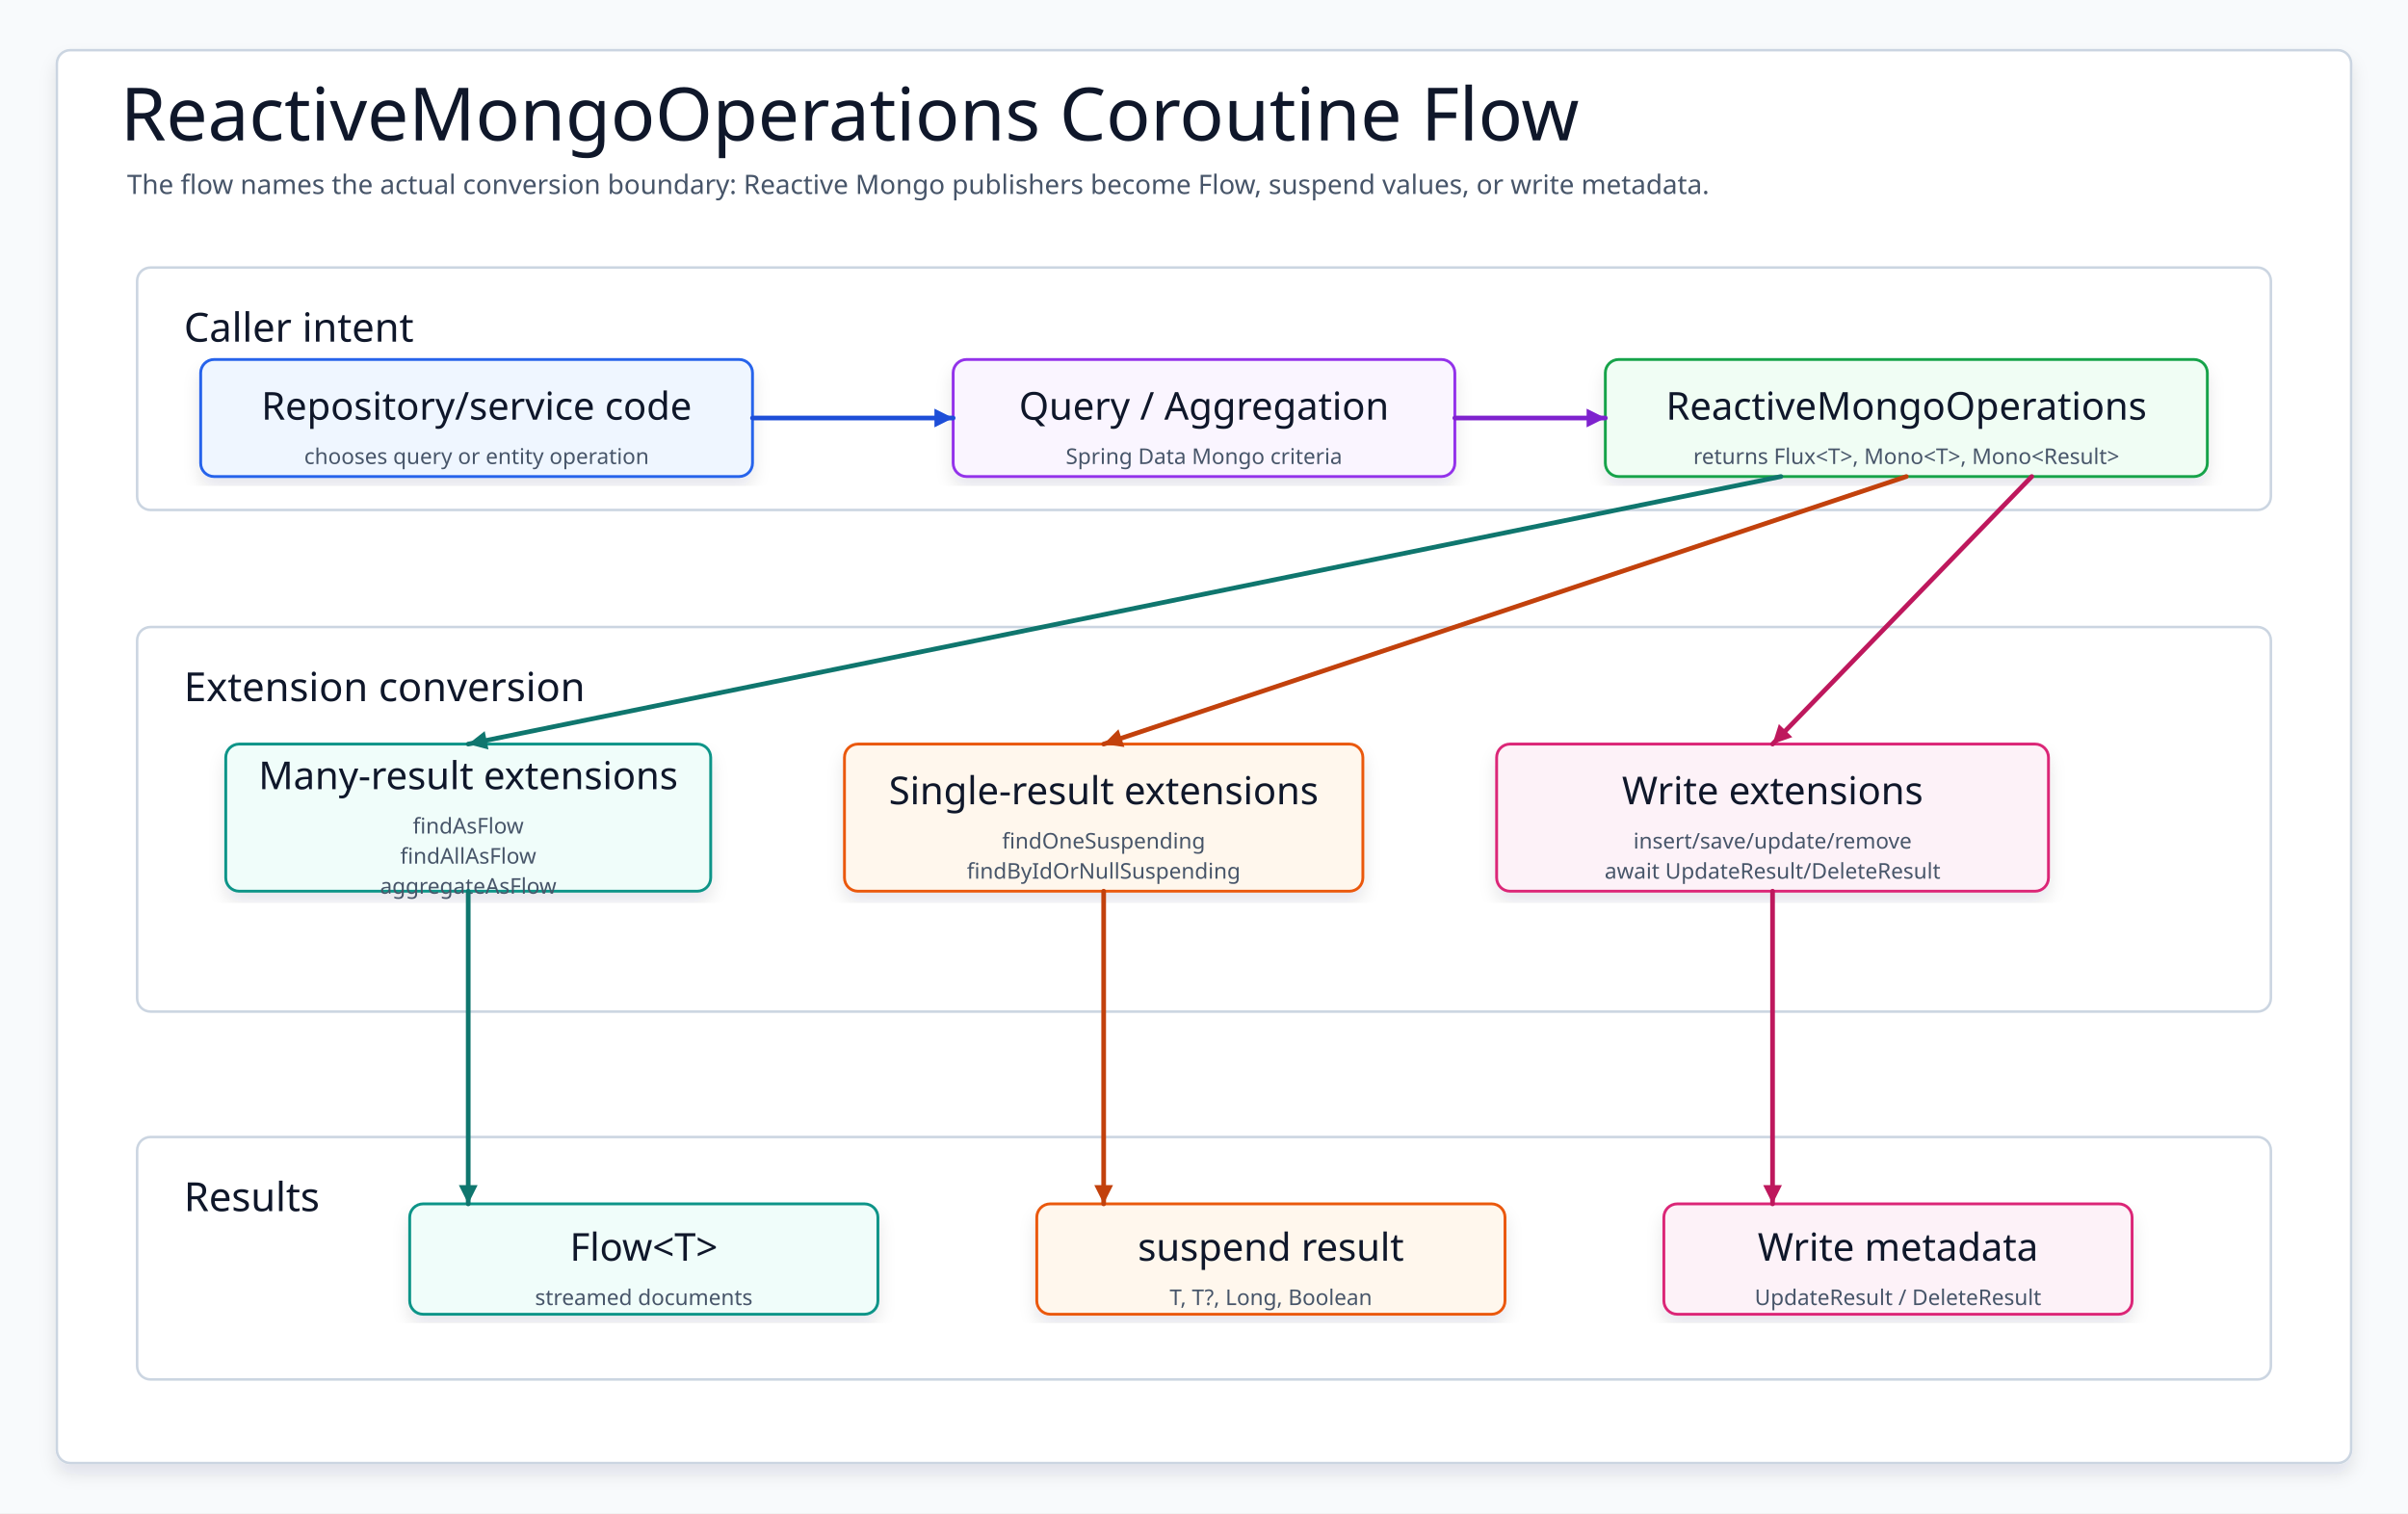
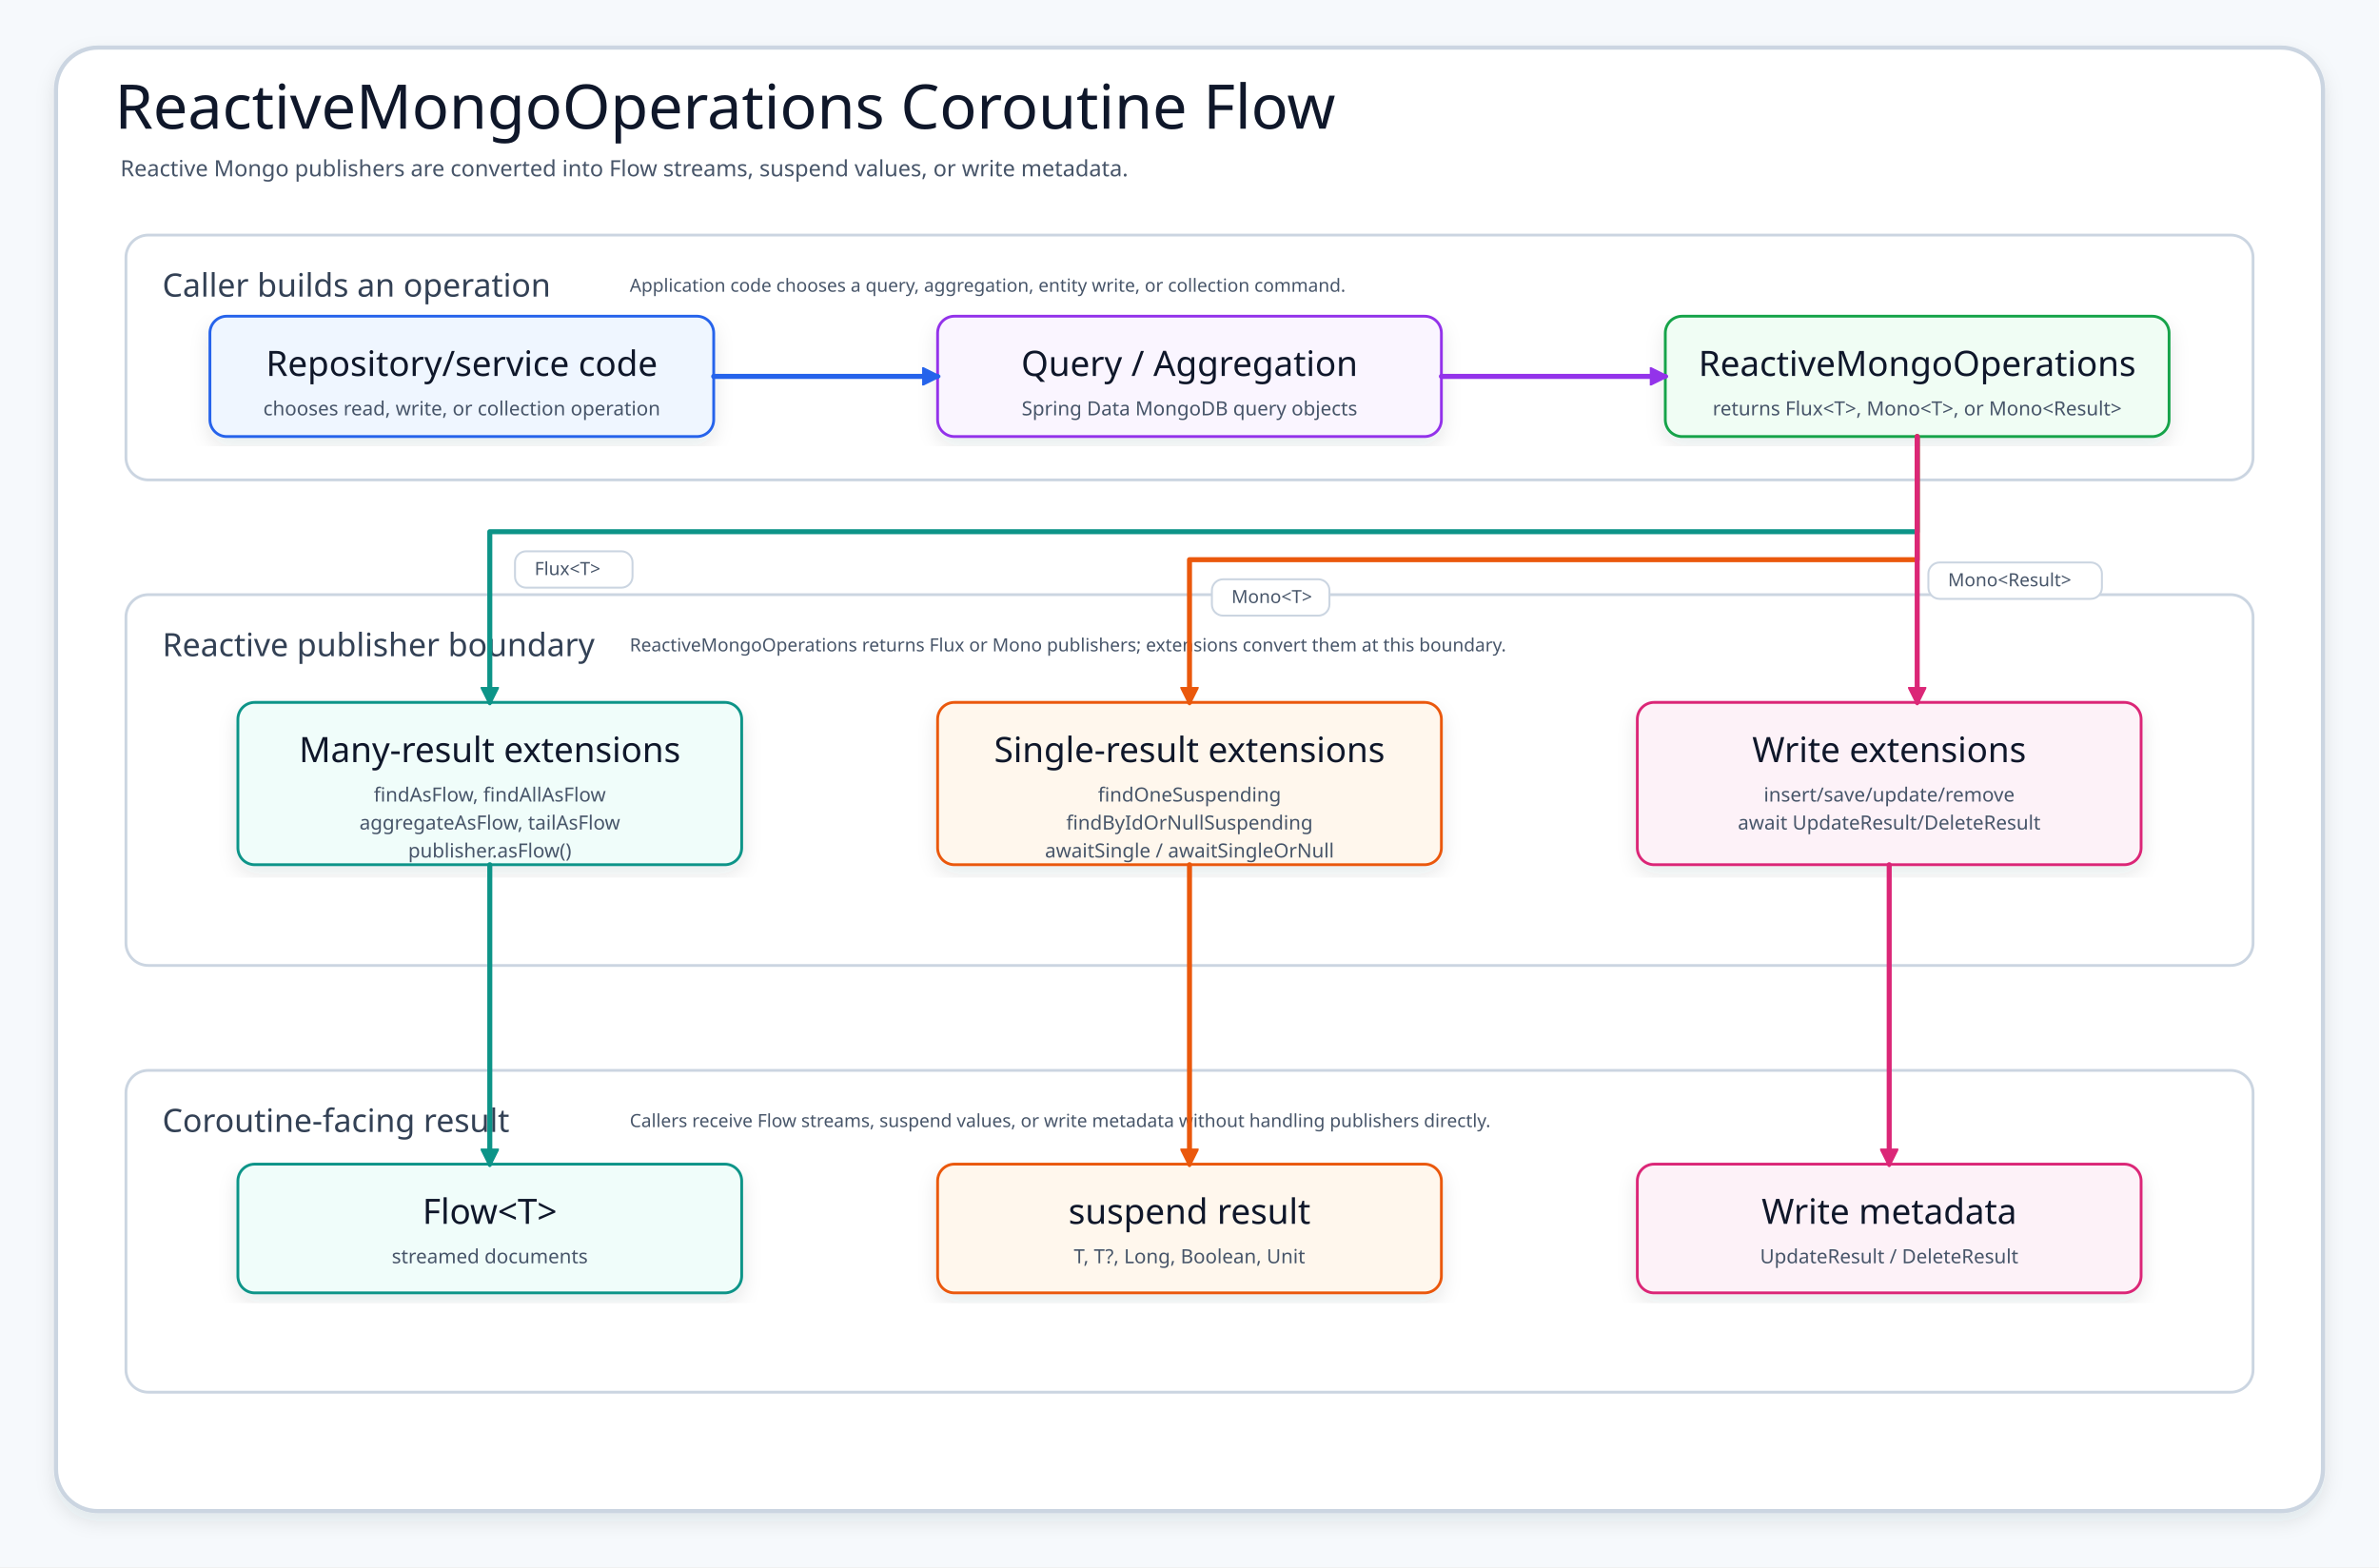
- <svg xmlns="http://www.w3.org/2000/svg" data-intent="Redesign the coroutine extension flow around actual conversions: ReactiveMongoOperations returns Flux/Mono, extensions expose Flow/suspend results, and writes return Update/Delete metadata." data-evidence="spring-boot/mongodb/README.md; ReactiveMongoOperationsCoroutines.kt" data-source-read="spring-boot/mongodb/README.md; ReactiveMongoOperationsCoroutines.kt" width="1440" height="905" viewBox="0 0 1440 905" role="img" aria-label="ReactiveMongoOperations Coroutine Flow">
+ <svg xmlns="http://www.w3.org/2000/svg" width="1700" height="1120" viewBox="0 0 1700 1120" role="img" aria-label="ReactiveMongoOperations Coroutine Flow">
  <defs>
    <filter id="shadow" x="-8%" y="-8%" width="116%" height="116%">
-       <feDropShadow dx="0" dy="6" stdDeviation="5" flood-color="#0F172A" flood-opacity="0.10" />
+       <feDropShadow dx="0" dy="6" stdDeviation="7" flood-color="#203040" flood-opacity="0.10" />
    </filter>
-     <marker id="arrow" markerWidth="5" markerHeight="5" refX="4.5" refY="2.5" orient="auto" markerUnits="strokeWidth">
-       <path d="M 0.5 0.5 L 4.5 2.5 L 0.5 4.5 Z" fill="context-stroke" />
+     <marker id="arrow-blue" markerWidth="13" markerHeight="13" refX="11" refY="6.5" orient="auto" markerUnits="userSpaceOnUse">
+       <path d="M 0 0 L 13 6.5 L 0 13 Z" fill="#2563EB" stroke="#2563EB" stroke-width="1" stroke-dasharray="none" />
    </marker>
-     <marker id="seqArrow-blue" markerWidth="5" markerHeight="5" refX="4.5" refY="2.5" orient="auto" markerUnits="strokeWidth">
-       <path d="M 0.5 0.5 L 4.5 2.5 L 0.5 4.5 Z" fill="#1D4ED8" />
+     <marker id="arrow-green" markerWidth="13" markerHeight="13" refX="11" refY="6.5" orient="auto" markerUnits="userSpaceOnUse">
+       <path d="M 0 0 L 13 6.5 L 0 13 Z" fill="#16A34A" stroke="#16A34A" stroke-width="1" stroke-dasharray="none" />
    </marker>
-     <marker id="seqArrow-green" markerWidth="5" markerHeight="5" refX="4.5" refY="2.5" orient="auto" markerUnits="strokeWidth">
-       <path d="M 0.5 0.5 L 4.5 2.5 L 0.5 4.5 Z" fill="#15803D" />
+     <marker id="arrow-teal" markerWidth="13" markerHeight="13" refX="11" refY="6.5" orient="auto" markerUnits="userSpaceOnUse">
+       <path d="M 0 0 L 13 6.5 L 0 13 Z" fill="#0D9488" stroke="#0D9488" stroke-width="1" stroke-dasharray="none" />
    </marker>
-     <marker id="seqArrow-teal" markerWidth="5" markerHeight="5" refX="4.5" refY="2.5" orient="auto" markerUnits="strokeWidth">
-       <path d="M 0.5 0.5 L 4.5 2.5 L 0.5 4.5 Z" fill="#0F766E" />
+     <marker id="arrow-amber" markerWidth="13" markerHeight="13" refX="11" refY="6.5" orient="auto" markerUnits="userSpaceOnUse">
+       <path d="M 0 0 L 13 6.5 L 0 13 Z" fill="#EA580C" stroke="#EA580C" stroke-width="1" stroke-dasharray="none" />
    </marker>
-     <marker id="seqArrow-amber" markerWidth="5" markerHeight="5" refX="4.5" refY="2.5" orient="auto" markerUnits="strokeWidth">
-       <path d="M 0.5 0.5 L 4.5 2.5 L 0.5 4.5 Z" fill="#C2410C" />
+     <marker id="arrow-pink" markerWidth="13" markerHeight="13" refX="11" refY="6.5" orient="auto" markerUnits="userSpaceOnUse">
+       <path d="M 0 0 L 13 6.5 L 0 13 Z" fill="#DB2777" stroke="#DB2777" stroke-width="1" stroke-dasharray="none" />
    </marker>
-     <marker id="seqArrow-pink" markerWidth="5" markerHeight="5" refX="4.5" refY="2.5" orient="auto" markerUnits="strokeWidth">
-       <path d="M 0.5 0.5 L 4.5 2.5 L 0.5 4.5 Z" fill="#BE185D" />
+     <marker id="arrow-purple" markerWidth="13" markerHeight="13" refX="11" refY="6.5" orient="auto" markerUnits="userSpaceOnUse">
+       <path d="M 0 0 L 13 6.5 L 0 13 Z" fill="#9333EA" stroke="#9333EA" stroke-width="1" stroke-dasharray="none" />
    </marker>
-     <marker id="seqArrow-purple" markerWidth="5" markerHeight="5" refX="4.5" refY="2.5" orient="auto" markerUnits="strokeWidth">
-       <path d="M 0.5 0.5 L 4.5 2.5 L 0.5 4.5 Z" fill="#7E22CE" />
-     </marker>
-     <marker id="seqArrow-gray" markerWidth="5" markerHeight="5" refX="4.5" refY="2.5" orient="auto" markerUnits="strokeWidth">
-       <path d="M 0.5 0.5 L 4.5 2.5 L 0.5 4.5 Z" fill="#4B5563" />
+     <marker id="arrow-slate" markerWidth="13" markerHeight="13" refX="11" refY="6.5" orient="auto" markerUnits="userSpaceOnUse">
+       <path d="M 0 0 L 13 6.5 L 0 13 Z" fill="#64748B" stroke="#64748B" stroke-width="1" stroke-dasharray="none" />
    </marker>
    <style>
    svg{font-family:"Architects Daughter","Comic Mono","Comic Sans MS",ui-sans-serif,system-ui,sans-serif}
-     .canvas{fill:#F8FAFC}.frame{fill:#FFFFFF;stroke:#CBD5E1;stroke-width:1.5;filter:url(#shadow)}
+     .canvas{fill:#F6F9FC}.frame{fill:#fff;stroke:#CBD5E1;stroke-width:3;filter:url(#shadow)}
    .title{font-family:"Architects Daughter";font-size:44px;fill:#0F172A}.subtitle{font-family:"Comic Mono";font-size:16px;fill:#475569}
-     .panel{fill:#FFFFFF;stroke:#CBD5E1;stroke-width:1.5}.panelTitle{font-family:"Architects Daughter";font-size:24px;fill:#0F172A;paint-order:stroke;stroke:#fff;stroke-width:4px;stroke-linejoin:round}
-     .card{filter:url(#shadow);stroke-width:1.7}.cardTitle{font-family:"Architects Daughter";font-size:23px;fill:#0F172A}.detail{font-family:"Comic Mono";font-size:13px;fill:#475569}
-     .labelPill{fill:#FFFFFF;stroke:#CBD5E1;stroke-width:1.4}
-     .route{fill:none;stroke-width:2.8;stroke-linecap:round;stroke-linejoin:round;marker-end:url(#arrow)}
-     .seq,.seqReturn{fill:none;stroke-width:2.8;stroke-linecap:round;stroke-linejoin:round}.seqReturn{stroke-dasharray:8 7}
-     .dashed{stroke-dasharray:8 7}.lifeline{fill:none;stroke-width:2.4;stroke-linecap:round;stroke-linejoin:round}
+     .band{fill:#FFFFFF;stroke:#CBD5E1;stroke-width:2}.bandTitle{font-family:"Architects Daughter";font-size:23px;fill:#334155}
+     .card{filter:url(#shadow);stroke-width:2}.cardTitle{font-family:"Architects Daughter";font-size:25px;fill:#0F172A}.detail{font-family:"Comic Mono";font-size:14px;fill:#475569}
+     .mono{font-family:"Comic Mono";font-size:13px;fill:#475569}.edge{fill:none;stroke-width:3.6;stroke-linecap:round;stroke-linejoin:round}
+     .edgeDashed{stroke-dasharray:9 8}.note{fill:#F8FAFC;stroke:#CBD5E1;stroke-width:1.8}
  </style>
  </defs>
-   <rect class="canvas" width="1440" height="905" />
-   <rect class="frame" x="34" y="30" width="1372" height="845" rx="8" />
-   <text class="title" x="72" y="84">ReactiveMongoOperations Coroutine Flow</text>
-   <text class="subtitle" x="76" y="116">The flow names the actual conversion boundary: Reactive Mongo publishers become Flow, suspend values, or write metadata.</text>
+   <rect class="canvas" width="1700" height="1120" />
+   <rect class="frame" x="40" y="34" width="1620" height="1046" rx="30" />
+   <text class="title" x="82" y="92">ReactiveMongoOperations Coroutine Flow</text>
+   <text class="subtitle" x="86" y="126">Reactive Mongo publishers are converted into Flow streams, suspend values, or write metadata.</text>
  <g>
-     <rect class="panel" x="82" y="160" width="1276" height="145" rx="8" />
-     <text class="panelTitle" x="110" y="196" dominant-baseline="middle">Caller intent</text>
+     <rect class="band" x="90" y="168" width="1520" height="175" rx="16" />
+     <text class="bandTitle" x="116" y="204" dominant-baseline="middle">Caller builds an operation</text>
+     <text class="mono" x="450" y="204" dominant-baseline="middle">Application code chooses a query, aggregation, entity write, or collection command.</text>
  </g>
  <g>
-     <rect class="panel" x="82" y="375" width="1276" height="230" rx="8" />
-     <text class="panelTitle" x="110" y="411" dominant-baseline="middle">Extension conversion</text>
+     <rect class="band" x="90" y="425" width="1520" height="265" rx="16" />
+     <text class="bandTitle" x="116" y="461" dominant-baseline="middle">Reactive publisher boundary</text>
+     <text class="mono" x="450" y="461" dominant-baseline="middle">ReactiveMongoOperations returns Flux or Mono publishers; extensions convert them at this boundary.</text>
  </g>
  <g>
-     <rect class="panel" x="82" y="680" width="1276" height="145" rx="8" />
-     <text class="panelTitle" x="110" y="716" dominant-baseline="middle">Results</text>
+     <rect class="band" x="90" y="765" width="1520" height="230" rx="16" />
+     <text class="bandTitle" x="116" y="801" dominant-baseline="middle">Coroutine-facing result</text>
+     <text class="mono" x="450" y="801" dominant-baseline="middle">Callers receive Flow streams, suspend values, or write metadata without handling publishers directly.</text>
  </g>
  <g id="caller">
-     <rect class="card" x="120" y="215" width="330" height="70" rx="8" fill="#EFF6FF" stroke="#2563EB" />
-     <text class="cardTitle" x="285" y="243" text-anchor="middle" dominant-baseline="middle">Repository/service code</text>
-     <text class="detail" x="285" y="273" text-anchor="middle" dominant-baseline="middle">chooses query or entity operation</text>
+     <rect class="card" x="150" y="226" width="360" height="86" rx="12" fill="#EFF6FF" stroke="#2563EB" />
+     <text class="cardTitle" x="330" y="260" text-anchor="middle" dominant-baseline="middle">Repository/service code</text>
+     <text class="detail" x="330" y="292" text-anchor="middle" dominant-baseline="middle">chooses read, write, or collection operation</text>
  </g>
  <g id="query">
-     <rect class="card" x="570" y="215" width="300" height="70" rx="8" fill="#FAF5FF" stroke="#9333EA" />
-     <text class="cardTitle" x="720" y="243" text-anchor="middle" dominant-baseline="middle">Query / Aggregation</text>
-     <text class="detail" x="720" y="273" text-anchor="middle" dominant-baseline="middle">Spring Data Mongo criteria</text>
+     <rect class="card" x="670" y="226" width="360" height="86" rx="12" fill="#FAF5FF" stroke="#9333EA" />
+     <text class="cardTitle" x="850" y="260" text-anchor="middle" dominant-baseline="middle">Query / Aggregation</text>
+     <text class="detail" x="850" y="292" text-anchor="middle" dominant-baseline="middle">Spring Data MongoDB query objects</text>
  </g>
-   <g id="ops">
-     <rect class="card" x="960" y="215" width="360" height="70" rx="8" fill="#F0FDF4" stroke="#16A34A" />
-     <text class="cardTitle" x="1140" y="243" text-anchor="middle" dominant-baseline="middle">ReactiveMongoOperations</text>
-     <text class="detail" x="1140" y="273" text-anchor="middle" dominant-baseline="middle">returns Flux&lt;T&gt;, Mono&lt;T&gt;, Mono&lt;Result&gt;</text>
+   <g id="operations">
+     <rect class="card" x="1190" y="226" width="360" height="86" rx="12" fill="#F0FDF4" stroke="#16A34A" />
+     <text class="cardTitle" x="1370" y="260" text-anchor="middle" dominant-baseline="middle">ReactiveMongoOperations</text>
+     <text class="detail" x="1370" y="292" text-anchor="middle" dominant-baseline="middle">returns Flux&lt;T&gt;, Mono&lt;T&gt;, or Mono&lt;Result&gt;</text>
  </g>
  <g id="many">
-     <rect class="card" x="135" y="445" width="290" height="88" rx="8" fill="#F0FDFA" stroke="#0D9488" />
-     <text class="cardTitle" x="280" y="464" text-anchor="middle" dominant-baseline="middle">Many-result extensions</text>
-     <text class="detail" x="280" y="494" text-anchor="middle" dominant-baseline="middle">findAsFlow</text>
-     <text class="detail" x="280" y="512" text-anchor="middle" dominant-baseline="middle">findAllAsFlow</text>
-     <text class="detail" x="280" y="530" text-anchor="middle" dominant-baseline="middle">aggregateAsFlow</text>
+     <rect class="card" x="170" y="502" width="360" height="116" rx="12" fill="#F0FDFA" stroke="#0D9488" />
+     <text class="cardTitle" x="350" y="536" text-anchor="middle" dominant-baseline="middle">Many-result extensions</text>
+     <text class="detail" x="350" y="568" text-anchor="middle" dominant-baseline="middle">findAsFlow, findAllAsFlow</text>
+     <text class="detail" x="350" y="588" text-anchor="middle" dominant-baseline="middle">aggregateAsFlow, tailAsFlow</text>
+     <text class="detail" x="350" y="608" text-anchor="middle" dominant-baseline="middle">publisher.asFlow()</text>
  </g>
  <g id="single">
-     <rect class="card" x="505" y="445" width="310" height="88" rx="8" fill="#FFF7ED" stroke="#EA580C" />
-     <text class="cardTitle" x="660" y="473" text-anchor="middle" dominant-baseline="middle">Single-result extensions</text>
-     <text class="detail" x="660" y="503" text-anchor="middle" dominant-baseline="middle">findOneSuspending</text>
-     <text class="detail" x="660" y="521" text-anchor="middle" dominant-baseline="middle">findByIdOrNullSuspending</text>
+     <rect class="card" x="670" y="502" width="360" height="116" rx="12" fill="#FFF7ED" stroke="#EA580C" />
+     <text class="cardTitle" x="850" y="536" text-anchor="middle" dominant-baseline="middle">Single-result extensions</text>
+     <text class="detail" x="850" y="568" text-anchor="middle" dominant-baseline="middle">findOneSuspending</text>
+     <text class="detail" x="850" y="588" text-anchor="middle" dominant-baseline="middle">findByIdOrNullSuspending</text>
+     <text class="detail" x="850" y="608" text-anchor="middle" dominant-baseline="middle">awaitSingle / awaitSingleOrNull</text>
  </g>
  <g id="write">
-     <rect class="card" x="895" y="445" width="330" height="88" rx="8" fill="#FDF2F8" stroke="#DB2777" />
-     <text class="cardTitle" x="1060" y="473" text-anchor="middle" dominant-baseline="middle">Write extensions</text>
-     <text class="detail" x="1060" y="503" text-anchor="middle" dominant-baseline="middle">insert/save/update/remove</text>
-     <text class="detail" x="1060" y="521" text-anchor="middle" dominant-baseline="middle">await UpdateResult/DeleteResult</text>
+     <rect class="card" x="1170" y="502" width="360" height="116" rx="12" fill="#FDF2F8" stroke="#DB2777" />
+     <text class="cardTitle" x="1350" y="536" text-anchor="middle" dominant-baseline="middle">Write extensions</text>
+     <text class="detail" x="1350" y="568" text-anchor="middle" dominant-baseline="middle">insert/save/update/remove</text>
+     <text class="detail" x="1350" y="588" text-anchor="middle" dominant-baseline="middle">await UpdateResult/DeleteResult</text>
  </g>
  <g id="flow">
-     <rect class="card" x="245" y="720" width="280" height="66" rx="8" fill="#F0FDFA" stroke="#0D9488" />
-     <text class="cardTitle" x="385" y="746" text-anchor="middle" dominant-baseline="middle">Flow&lt;T&gt;</text>
-     <text class="detail" x="385" y="776" text-anchor="middle" dominant-baseline="middle">streamed documents</text>
+     <rect class="card" x="170" y="832" width="360" height="92" rx="12" fill="#F0FDFA" stroke="#0D9488" />
+     <text class="cardTitle" x="350" y="866" text-anchor="middle" dominant-baseline="middle">Flow&lt;T&gt;</text>
+     <text class="detail" x="350" y="898" text-anchor="middle" dominant-baseline="middle">streamed documents</text>
  </g>
  <g id="suspend">
-     <rect class="card" x="620" y="720" width="280" height="66" rx="8" fill="#FFF7ED" stroke="#EA580C" />
-     <text class="cardTitle" x="760" y="746" text-anchor="middle" dominant-baseline="middle">suspend result</text>
-     <text class="detail" x="760" y="776" text-anchor="middle" dominant-baseline="middle">T, T?, Long, Boolean</text>
+     <rect class="card" x="670" y="832" width="360" height="92" rx="12" fill="#FFF7ED" stroke="#EA580C" />
+     <text class="cardTitle" x="850" y="866" text-anchor="middle" dominant-baseline="middle">suspend result</text>
+     <text class="detail" x="850" y="898" text-anchor="middle" dominant-baseline="middle">T, T?, Long, Boolean, Unit</text>
  </g>
  <g id="metadata">
-     <rect class="card" x="995" y="720" width="280" height="66" rx="8" fill="#FDF2F8" stroke="#DB2777" />
-     <text class="cardTitle" x="1135" y="746" text-anchor="middle" dominant-baseline="middle">Write metadata</text>
-     <text class="detail" x="1135" y="776" text-anchor="middle" dominant-baseline="middle">UpdateResult / DeleteResult</text>
+     <rect class="card" x="1170" y="832" width="360" height="92" rx="12" fill="#FDF2F8" stroke="#DB2777" />
+     <text class="cardTitle" x="1350" y="866" text-anchor="middle" dominant-baseline="middle">Write metadata</text>
+     <text class="detail" x="1350" y="898" text-anchor="middle" dominant-baseline="middle">UpdateResult / DeleteResult</text>
  </g>
-   <path class="route" data-from="caller" data-to="query" d="M450 250 L570 250" stroke="#1D4ED8" />
-   <path class="route" data-from="query" data-to="ops" d="M870 250 L960 250" stroke="#7E22CE" />
-   <path class="route" data-from="ops" data-to="many" d="M1065 285 L280 445" stroke="#0F766E" />
-   <path class="route" data-from="ops" data-to="single" d="M1140 285 L660 445" stroke="#C2410C" />
-   <path class="route" data-from="ops" data-to="write" d="M1215 285 L1060 445" stroke="#BE185D" />
-   <path class="route" data-from="many" data-to="flow" d="M280 533 L280 720" stroke="#0F766E" />
-   <path class="route" data-from="single" data-to="suspend" d="M660 533 L660 720" stroke="#C2410C" />
-   <path class="route" data-from="write" data-to="metadata" d="M1060 533 L1060 720" stroke="#BE185D" />
+   <path class="edge" d="M510 269 L670 269" stroke="#2563EB" marker-end="url(#arrow-blue)" />
+   <path class="edge" d="M1030 269 L1190 269" stroke="#9333EA" marker-end="url(#arrow-purple)" />
+   <path class="edge" d="M1370 312 L1370 380 L350 380 L350 502" stroke="#0D9488" marker-end="url(#arrow-teal)" />
+   <path class="edge" d="M1370 312 L1370 400 L850 400 L850 502" stroke="#EA580C" marker-end="url(#arrow-amber)" />
+   <path class="edge" d="M1370 312 L1370 502" stroke="#DB2777" marker-end="url(#arrow-pink)" />
+   <path class="edge" d="M350 618 L350 832" stroke="#0D9488" marker-end="url(#arrow-teal)" />
+   <path class="edge" d="M850 618 L850 832" stroke="#EA580C" marker-end="url(#arrow-amber)" />
+   <path class="edge" d="M1350 618 L1350 832" stroke="#DB2777" marker-end="url(#arrow-pink)" />
+   <g>
+     <rect x="368" y="394" width="84" height="26" rx="8" fill="#fff" stroke="#CBD5E1" stroke-width="1.4" />
+     <text class="mono" x="382" y="411" fill="#0D9488">Flux&lt;T&gt;</text>
+   </g>
+   <g>
+     <rect x="866" y="414" width="84" height="26" rx="8" fill="#fff" stroke="#CBD5E1" stroke-width="1.4" />
+     <text class="mono" x="880" y="431" fill="#EA580C">Mono&lt;T&gt;</text>
+   </g>
+   <g>
+     <rect x="1378" y="402" width="124" height="26" rx="8" fill="#fff" stroke="#CBD5E1" stroke-width="1.4" />
+     <text class="mono" x="1392" y="419" fill="#DB2777">Mono&lt;Result&gt;</text>
+   </g>
</svg>
